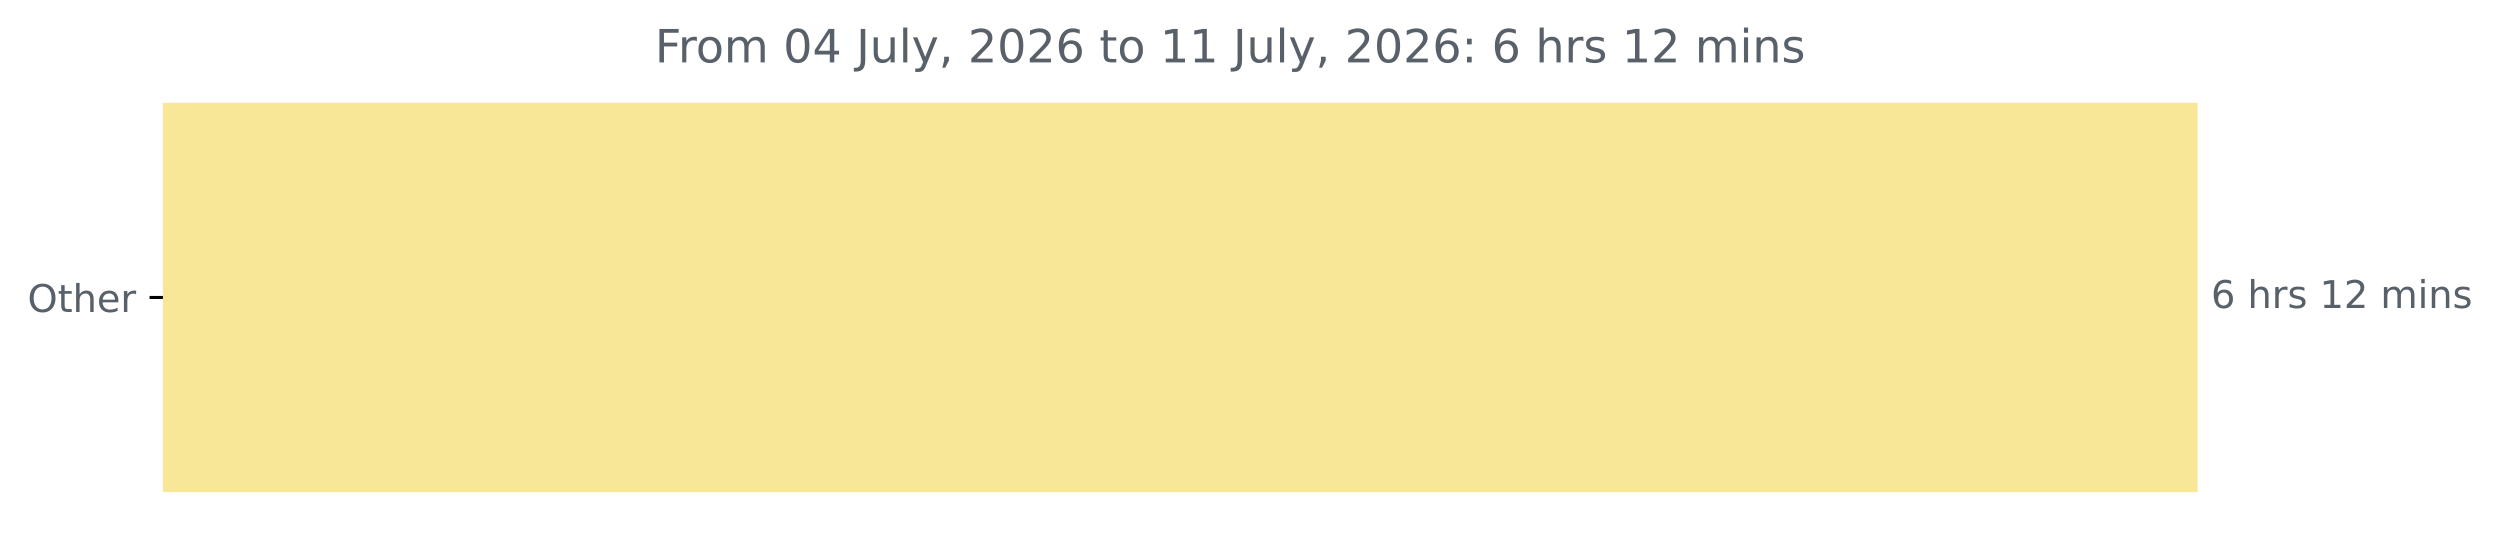
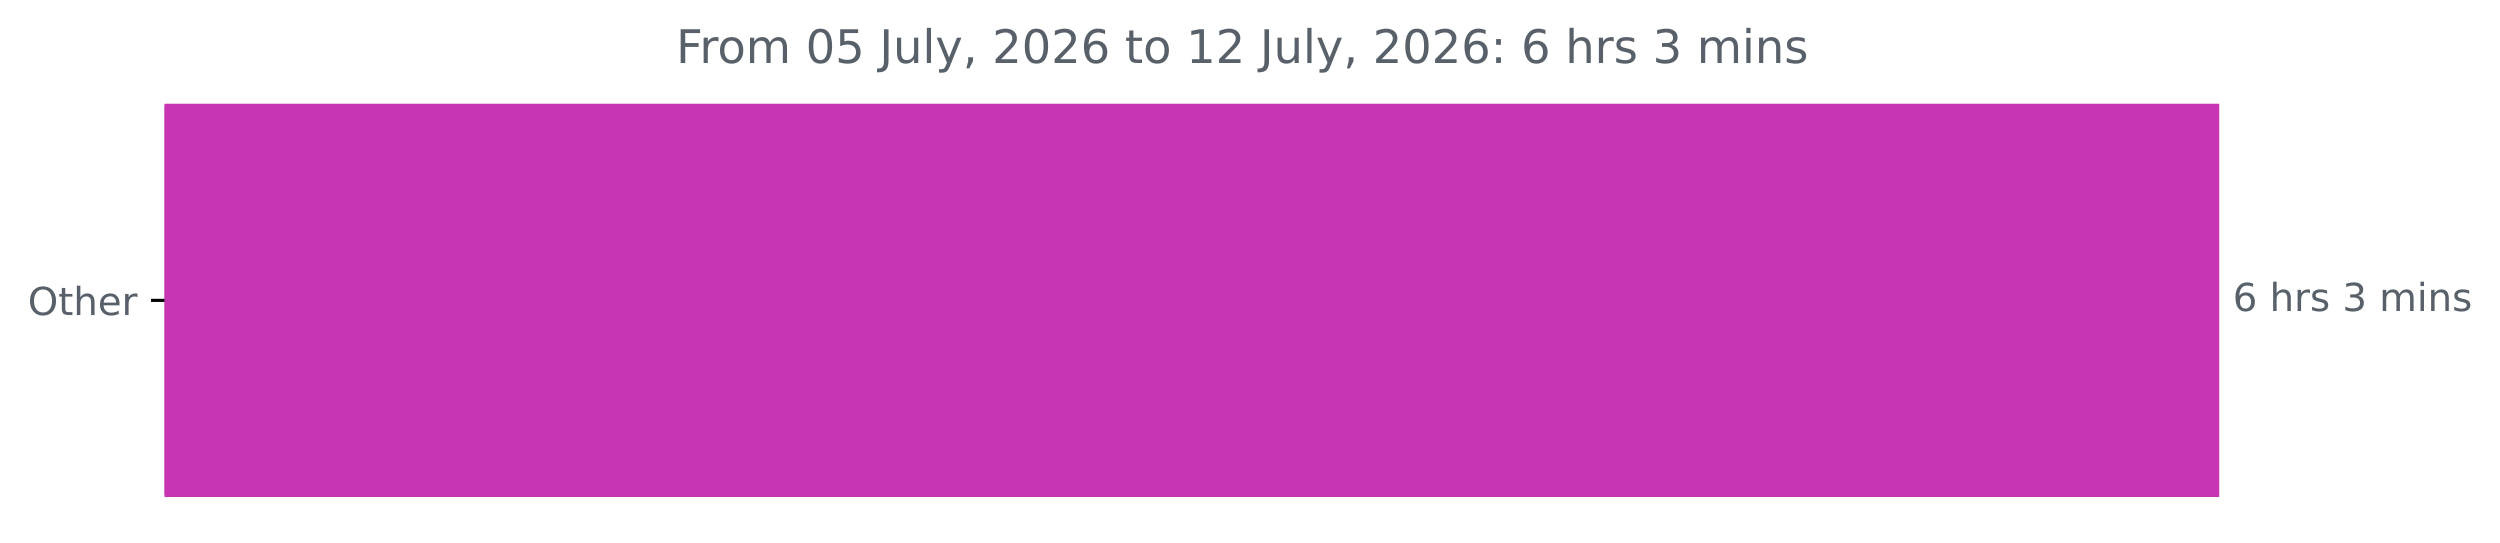
- <svg xmlns="http://www.w3.org/2000/svg" xmlns:xlink="http://www.w3.org/1999/xlink" width="653.568pt" height="140.398pt" viewBox="0 0 653.568 140.398" version="1.1">
+ <svg xmlns="http://www.w3.org/2000/svg" xmlns:xlink="http://www.w3.org/1999/xlink" width="647.205pt" height="140.398pt" viewBox="0 0 647.205 140.398" version="1.1">
  <defs>
    <style type="text/css">*{stroke-linejoin: round; stroke-linecap: butt}</style>
  </defs>
  <g id="figure_1">
    <g id="patch_1">
-       <path d="M 0 140.398  L 653.568 140.398  L 653.568 0  L 0 0  L 0 140.398  z " style="fill: none" />
+       <path d="M 0 140.398  L 647.205 140.398  L 647.205 0  L 0 0  L 0 140.398  z " style="fill: none" />
    </g>
    <g id="axes_1">
      <g id="patch_2">
-         <path d="M 42.594 27.358  L 574.022 27.358  L 574.022 128.158  L 42.594 128.158  z " clip-path="url(#pe495303cc9)" style="fill: #f7e797; stroke: #f7e797; stroke-linejoin: miter" />
+         <path d="M 42.594 27.358  L 574.022 27.358  L 574.022 128.158  L 42.594 128.158  z " clip-path="url(#p422552a1d2)" style="fill: #c735b2; stroke: #c735b2; stroke-linejoin: miter" />
      </g>
      <g id="matplotlib.axis_1" />
      <g id="matplotlib.axis_2">
        <g id="ytick_1">
          <g id="line2d_1">
            <defs>
-               <path id="m8b397f483d" d="M 0 0  L -3.5 0  " style="stroke: #000000; stroke-width: 0.8" />
+               <path id="m2b9cc5b753" d="M 0 0  L -3.5 0  " style="stroke: #000000; stroke-width: 0.8" />
            </defs>
            <g>
-               <use xlink:href="#m8b397f483d" x="42.594" y="77.758" style="stroke: #000000; stroke-width: 0.8" />
+               <use xlink:href="#m2b9cc5b753" x="42.594" y="77.758" style="stroke: #000000; stroke-width: 0.8" />
            </g>
          </g>
          <g id="text_1">
            <g style="fill: #586069" transform="translate(7.2 81.55734) scale(0.1 -0.1)">
              <defs>
                <path id="DejaVuSans-4f" d="M 2522 4238  Q 1834 4238 1429 3725  Q 1025 3213 1025 2328  Q 1025 1447 1429 934  Q 1834 422 2522 422  Q 3209 422 3611 934  Q 4013 1447 4013 2328  Q 4013 3213 3611 3725  Q 3209 4238 2522 4238  z M 2522 4750  Q 3503 4750 4090 4092  Q 4678 3434 4678 2328  Q 4678 1225 4090 567  Q 3503 -91 2522 -91  Q 1538 -91 948 565  Q 359 1222 359 2328  Q 359 3434 948 4092  Q 1538 4750 2522 4750  z " transform="scale(0.015625)" />
                <path id="DejaVuSans-74" d="M 1172 4494  L 1172 3500  L 2356 3500  L 2356 3053  L 1172 3053  L 1172 1153  Q 1172 725 1289 603  Q 1406 481 1766 481  L 2356 481  L 2356 0  L 1766 0  Q 1100 0 847 248  Q 594 497 594 1153  L 594 3053  L 172 3053  L 172 3500  L 594 3500  L 594 4494  L 1172 4494  z " transform="scale(0.015625)" />
                <path id="DejaVuSans-68" d="M 3513 2113  L 3513 0  L 2938 0  L 2938 2094  Q 2938 2591 2744 2837  Q 2550 3084 2163 3084  Q 1697 3084 1428 2787  Q 1159 2491 1159 1978  L 1159 0  L 581 0  L 581 4863  L 1159 4863  L 1159 2956  Q 1366 3272 1645 3428  Q 1925 3584 2291 3584  Q 2894 3584 3203 3211  Q 3513 2838 3513 2113  z " transform="scale(0.015625)" />
                <path id="DejaVuSans-65" d="M 3597 1894  L 3597 1613  L 953 1613  Q 991 1019 1311 708  Q 1631 397 2203 397  Q 2534 397 2845 478  Q 3156 559 3463 722  L 3463 178  Q 3153 47 2828 -22  Q 2503 -91 2169 -91  Q 1331 -91 842 396  Q 353 884 353 1716  Q 353 2575 817 3079  Q 1281 3584 2069 3584  Q 2775 3584 3186 3129  Q 3597 2675 3597 1894  z M 3022 2063  Q 3016 2534 2758 2815  Q 2500 3097 2075 3097  Q 1594 3097 1305 2825  Q 1016 2553 972 2059  L 3022 2063  z " transform="scale(0.015625)" />
                <path id="DejaVuSans-72" d="M 2631 2963  Q 2534 3019 2420 3045  Q 2306 3072 2169 3072  Q 1681 3072 1420 2755  Q 1159 2438 1159 1844  L 1159 0  L 581 0  L 581 3500  L 1159 3500  L 1159 2956  Q 1341 3275 1631 3429  Q 1922 3584 2338 3584  Q 2397 3584 2469 3576  Q 2541 3569 2628 3553  L 2631 2963  z " transform="scale(0.015625)" />
              </defs>
              <use xlink:href="#DejaVuSans-4f" />
              <use xlink:href="#DejaVuSans-74" x="78.711" />
              <use xlink:href="#DejaVuSans-68" x="117.92" />
              <use xlink:href="#DejaVuSans-65" x="181.299" />
              <use xlink:href="#DejaVuSans-72" x="242.822" />
            </g>
          </g>
        </g>
      </g>
      <g id="text_2">
        <g style="fill: #586069" transform="translate(578.0223 80.5175) scale(0.1 -0.1)">
          <defs>
            <path id="DejaVuSans-36" d="M 2113 2584  Q 1688 2584 1439 2293  Q 1191 2003 1191 1497  Q 1191 994 1439 701  Q 1688 409 2113 409  Q 2538 409 2786 701  Q 3034 994 3034 1497  Q 3034 2003 2786 2293  Q 2538 2584 2113 2584  z M 3366 4563  L 3366 3988  Q 3128 4100 2886 4159  Q 2644 4219 2406 4219  Q 1781 4219 1451 3797  Q 1122 3375 1075 2522  Q 1259 2794 1537 2939  Q 1816 3084 2150 3084  Q 2853 3084 3261 2657  Q 3669 2231 3669 1497  Q 3669 778 3244 343  Q 2819 -91 2113 -91  Q 1303 -91 875 529  Q 447 1150 447 2328  Q 447 3434 972 4092  Q 1497 4750 2381 4750  Q 2619 4750 2861 4703  Q 3103 4656 3366 4563  z " transform="scale(0.015625)" />
            <path id="DejaVuSans-20" transform="scale(0.015625)" />
            <path id="DejaVuSans-73" d="M 2834 3397  L 2834 2853  Q 2591 2978 2328 3040  Q 2066 3103 1784 3103  Q 1356 3103 1142 2972  Q 928 2841 928 2578  Q 928 2378 1081 2264  Q 1234 2150 1697 2047  L 1894 2003  Q 2506 1872 2764 1633  Q 3022 1394 3022 966  Q 3022 478 2636 193  Q 2250 -91 1575 -91  Q 1294 -91 989 -36  Q 684 19 347 128  L 347 722  Q 666 556 975 473  Q 1284 391 1588 391  Q 1994 391 2212 530  Q 2431 669 2431 922  Q 2431 1156 2273 1281  Q 2116 1406 1581 1522  L 1381 1569  Q 847 1681 609 1914  Q 372 2147 372 2553  Q 372 3047 722 3315  Q 1072 3584 1716 3584  Q 2034 3584 2315 3537  Q 2597 3491 2834 3397  z " transform="scale(0.015625)" />
-             <path id="DejaVuSans-31" d="M 794 531  L 1825 531  L 1825 4091  L 703 3866  L 703 4441  L 1819 4666  L 2450 4666  L 2450 531  L 3481 531  L 3481 0  L 794 0  L 794 531  z " transform="scale(0.015625)" />
-             <path id="DejaVuSans-32" d="M 1228 531  L 3431 531  L 3431 0  L 469 0  L 469 531  Q 828 903 1448 1529  Q 2069 2156 2228 2338  Q 2531 2678 2651 2914  Q 2772 3150 2772 3378  Q 2772 3750 2511 3984  Q 2250 4219 1831 4219  Q 1534 4219 1204 4116  Q 875 4013 500 3803  L 500 4441  Q 881 4594 1212 4672  Q 1544 4750 1819 4750  Q 2544 4750 2975 4387  Q 3406 4025 3406 3419  Q 3406 3131 3298 2873  Q 3191 2616 2906 2266  Q 2828 2175 2409 1742  Q 1991 1309 1228 531  z " transform="scale(0.015625)" />
+             <path id="DejaVuSans-33" d="M 2597 2516  Q 3050 2419 3304 2112  Q 3559 1806 3559 1356  Q 3559 666 3084 287  Q 2609 -91 1734 -91  Q 1441 -91 1130 -33  Q 819 25 488 141  L 488 750  Q 750 597 1062 519  Q 1375 441 1716 441  Q 2309 441 2620 675  Q 2931 909 2931 1356  Q 2931 1769 2642 2001  Q 2353 2234 1838 2234  L 1294 2234  L 1294 2753  L 1863 2753  Q 2328 2753 2575 2939  Q 2822 3125 2822 3475  Q 2822 3834 2567 4026  Q 2313 4219 1838 4219  Q 1578 4219 1281 4162  Q 984 4106 628 3988  L 628 4550  Q 988 4650 1302 4700  Q 1616 4750 1894 4750  Q 2613 4750 3031 4423  Q 3450 4097 3450 3541  Q 3450 3153 3228 2886  Q 3006 2619 2597 2516  z " transform="scale(0.015625)" />
            <path id="DejaVuSans-6d" d="M 3328 2828  Q 3544 3216 3844 3400  Q 4144 3584 4550 3584  Q 5097 3584 5394 3201  Q 5691 2819 5691 2113  L 5691 0  L 5113 0  L 5113 2094  Q 5113 2597 4934 2840  Q 4756 3084 4391 3084  Q 3944 3084 3684 2787  Q 3425 2491 3425 1978  L 3425 0  L 2847 0  L 2847 2094  Q 2847 2600 2669 2842  Q 2491 3084 2119 3084  Q 1678 3084 1418 2786  Q 1159 2488 1159 1978  L 1159 0  L 581 0  L 581 3500  L 1159 3500  L 1159 2956  Q 1356 3278 1631 3431  Q 1906 3584 2284 3584  Q 2666 3584 2933 3390  Q 3200 3197 3328 2828  z " transform="scale(0.015625)" />
            <path id="DejaVuSans-69" d="M 603 3500  L 1178 3500  L 1178 0  L 603 0  L 603 3500  z M 603 4863  L 1178 4863  L 1178 4134  L 603 4134  L 603 4863  z " transform="scale(0.015625)" />
            <path id="DejaVuSans-6e" d="M 3513 2113  L 3513 0  L 2938 0  L 2938 2094  Q 2938 2591 2744 2837  Q 2550 3084 2163 3084  Q 1697 3084 1428 2787  Q 1159 2491 1159 1978  L 1159 0  L 581 0  L 581 3500  L 1159 3500  L 1159 2956  Q 1366 3272 1645 3428  Q 1925 3584 2291 3584  Q 2894 3584 3203 3211  Q 3513 2838 3513 2113  z " transform="scale(0.015625)" />
          </defs>
          <use xlink:href="#DejaVuSans-36" />
          <use xlink:href="#DejaVuSans-20" x="63.623" />
          <use xlink:href="#DejaVuSans-68" x="95.41" />
          <use xlink:href="#DejaVuSans-72" x="158.789" />
          <use xlink:href="#DejaVuSans-73" x="199.902" />
          <use xlink:href="#DejaVuSans-20" x="252.002" />
-           <use xlink:href="#DejaVuSans-31" x="283.789" />
-           <use xlink:href="#DejaVuSans-32" x="347.412" />
-           <use xlink:href="#DejaVuSans-20" x="411.035" />
-           <use xlink:href="#DejaVuSans-6d" x="442.822" />
-           <use xlink:href="#DejaVuSans-69" x="540.234" />
-           <use xlink:href="#DejaVuSans-6e" x="568.018" />
-           <use xlink:href="#DejaVuSans-73" x="631.396" />
+           <use xlink:href="#DejaVuSans-33" x="283.789" />
+           <use xlink:href="#DejaVuSans-20" x="347.412" />
+           <use xlink:href="#DejaVuSans-6d" x="379.199" />
+           <use xlink:href="#DejaVuSans-69" x="476.611" />
+           <use xlink:href="#DejaVuSans-6e" x="504.395" />
+           <use xlink:href="#DejaVuSans-73" x="567.773" />
        </g>
      </g>
      <g id="text_3">
-         <g style="fill: #586069" transform="translate(171.2188 16.31812) scale(0.12 -0.12)">
+         <g style="fill: #586069" transform="translate(175.0362 16.31812) scale(0.12 -0.12)">
          <defs>
            <path id="DejaVuSans-46" d="M 628 4666  L 3309 4666  L 3309 4134  L 1259 4134  L 1259 2759  L 3109 2759  L 3109 2228  L 1259 2228  L 1259 0  L 628 0  L 628 4666  z " transform="scale(0.015625)" />
            <path id="DejaVuSans-6f" d="M 1959 3097  Q 1497 3097 1228 2736  Q 959 2375 959 1747  Q 959 1119 1226 758  Q 1494 397 1959 397  Q 2419 397 2687 759  Q 2956 1122 2956 1747  Q 2956 2369 2687 2733  Q 2419 3097 1959 3097  z M 1959 3584  Q 2709 3584 3137 3096  Q 3566 2609 3566 1747  Q 3566 888 3137 398  Q 2709 -91 1959 -91  Q 1206 -91 779 398  Q 353 888 353 1747  Q 353 2609 779 3096  Q 1206 3584 1959 3584  z " transform="scale(0.015625)" />
            <path id="DejaVuSans-30" d="M 2034 4250  Q 1547 4250 1301 3770  Q 1056 3291 1056 2328  Q 1056 1369 1301 889  Q 1547 409 2034 409  Q 2525 409 2770 889  Q 3016 1369 3016 2328  Q 3016 3291 2770 3770  Q 2525 4250 2034 4250  z M 2034 4750  Q 2819 4750 3233 4129  Q 3647 3509 3647 2328  Q 3647 1150 3233 529  Q 2819 -91 2034 -91  Q 1250 -91 836 529  Q 422 1150 422 2328  Q 422 3509 836 4129  Q 1250 4750 2034 4750  z " transform="scale(0.015625)" />
-             <path id="DejaVuSans-34" d="M 2419 4116  L 825 1625  L 2419 1625  L 2419 4116  z M 2253 4666  L 3047 4666  L 3047 1625  L 3713 1625  L 3713 1100  L 3047 1100  L 3047 0  L 2419 0  L 2419 1100  L 313 1100  L 313 1709  L 2253 4666  z " transform="scale(0.015625)" />
+             <path id="DejaVuSans-35" d="M 691 4666  L 3169 4666  L 3169 4134  L 1269 4134  L 1269 2991  Q 1406 3038 1543 3061  Q 1681 3084 1819 3084  Q 2600 3084 3056 2656  Q 3513 2228 3513 1497  Q 3513 744 3044 326  Q 2575 -91 1722 -91  Q 1428 -91 1123 -41  Q 819 9 494 109  L 494 744  Q 775 591 1075 516  Q 1375 441 1709 441  Q 2250 441 2565 725  Q 2881 1009 2881 1497  Q 2881 1984 2565 2268  Q 2250 2553 1709 2553  Q 1456 2553 1204 2497  Q 953 2441 691 2322  L 691 4666  z " transform="scale(0.015625)" />
            <path id="DejaVuSans-4a" d="M 628 4666  L 1259 4666  L 1259 325  Q 1259 -519 939 -900  Q 619 -1281 -91 -1281  L -331 -1281  L -331 -750  L -134 -750  Q 284 -750 456 -515  Q 628 -281 628 325  L 628 4666  z " transform="scale(0.015625)" />
            <path id="DejaVuSans-75" d="M 544 1381  L 544 3500  L 1119 3500  L 1119 1403  Q 1119 906 1312 657  Q 1506 409 1894 409  Q 2359 409 2629 706  Q 2900 1003 2900 1516  L 2900 3500  L 3475 3500  L 3475 0  L 2900 0  L 2900 538  Q 2691 219 2414 64  Q 2138 -91 1772 -91  Q 1169 -91 856 284  Q 544 659 544 1381  z M 1991 3584  L 1991 3584  z " transform="scale(0.015625)" />
            <path id="DejaVuSans-6c" d="M 603 4863  L 1178 4863  L 1178 0  L 603 0  L 603 4863  z " transform="scale(0.015625)" />
            <path id="DejaVuSans-79" d="M 2059 -325  Q 1816 -950 1584 -1140  Q 1353 -1331 966 -1331  L 506 -1331  L 506 -850  L 844 -850  Q 1081 -850 1212 -737  Q 1344 -625 1503 -206  L 1606 56  L 191 3500  L 800 3500  L 1894 763  L 2988 3500  L 3597 3500  L 2059 -325  z " transform="scale(0.015625)" />
            <path id="DejaVuSans-2c" d="M 750 794  L 1409 794  L 1409 256  L 897 -744  L 494 -744  L 750 256  L 750 794  z " transform="scale(0.015625)" />
+             <path id="DejaVuSans-32" d="M 1228 531  L 3431 531  L 3431 0  L 469 0  L 469 531  Q 828 903 1448 1529  Q 2069 2156 2228 2338  Q 2531 2678 2651 2914  Q 2772 3150 2772 3378  Q 2772 3750 2511 3984  Q 2250 4219 1831 4219  Q 1534 4219 1204 4116  Q 875 4013 500 3803  L 500 4441  Q 881 4594 1212 4672  Q 1544 4750 1819 4750  Q 2544 4750 2975 4387  Q 3406 4025 3406 3419  Q 3406 3131 3298 2873  Q 3191 2616 2906 2266  Q 2828 2175 2409 1742  Q 1991 1309 1228 531  z " transform="scale(0.015625)" />
+             <path id="DejaVuSans-31" d="M 794 531  L 1825 531  L 1825 4091  L 703 3866  L 703 4441  L 1819 4666  L 2450 4666  L 2450 531  L 3481 531  L 3481 0  L 794 0  L 794 531  z " transform="scale(0.015625)" />
            <path id="DejaVuSans-3a" d="M 750 794  L 1409 794  L 1409 0  L 750 0  L 750 794  z M 750 3309  L 1409 3309  L 1409 2516  L 750 2516  L 750 3309  z " transform="scale(0.015625)" />
          </defs>
          <use xlink:href="#DejaVuSans-46" />
          <use xlink:href="#DejaVuSans-72" x="50.27" />
          <use xlink:href="#DejaVuSans-6f" x="89.133" />
          <use xlink:href="#DejaVuSans-6d" x="150.314" />
          <use xlink:href="#DejaVuSans-20" x="247.727" />
          <use xlink:href="#DejaVuSans-30" x="279.514" />
-           <use xlink:href="#DejaVuSans-34" x="343.137" />
+           <use xlink:href="#DejaVuSans-35" x="343.137" />
          <use xlink:href="#DejaVuSans-20" x="406.76" />
          <use xlink:href="#DejaVuSans-4a" x="438.547" />
          <use xlink:href="#DejaVuSans-75" x="468.039" />
          <use xlink:href="#DejaVuSans-6c" x="531.418" />
          <use xlink:href="#DejaVuSans-79" x="559.201" />
          <use xlink:href="#DejaVuSans-2c" x="618.381" />
          <use xlink:href="#DejaVuSans-20" x="650.168" />
          <use xlink:href="#DejaVuSans-32" x="681.955" />
          <use xlink:href="#DejaVuSans-30" x="745.578" />
          <use xlink:href="#DejaVuSans-32" x="809.201" />
          <use xlink:href="#DejaVuSans-36" x="872.824" />
          <use xlink:href="#DejaVuSans-20" x="936.447" />
          <use xlink:href="#DejaVuSans-74" x="968.234" />
          <use xlink:href="#DejaVuSans-6f" x="1007.443" />
          <use xlink:href="#DejaVuSans-20" x="1068.625" />
          <use xlink:href="#DejaVuSans-31" x="1100.412" />
-           <use xlink:href="#DejaVuSans-31" x="1164.035" />
+           <use xlink:href="#DejaVuSans-32" x="1164.035" />
          <use xlink:href="#DejaVuSans-20" x="1227.658" />
          <use xlink:href="#DejaVuSans-4a" x="1259.445" />
          <use xlink:href="#DejaVuSans-75" x="1288.938" />
          <use xlink:href="#DejaVuSans-6c" x="1352.316" />
          <use xlink:href="#DejaVuSans-79" x="1380.1" />
          <use xlink:href="#DejaVuSans-2c" x="1439.279" />
          <use xlink:href="#DejaVuSans-20" x="1471.066" />
          <use xlink:href="#DejaVuSans-32" x="1502.854" />
          <use xlink:href="#DejaVuSans-30" x="1566.477" />
          <use xlink:href="#DejaVuSans-32" x="1630.1" />
          <use xlink:href="#DejaVuSans-36" x="1693.723" />
          <use xlink:href="#DejaVuSans-3a" x="1757.346" />
          <use xlink:href="#DejaVuSans-20" x="1791.037" />
          <use xlink:href="#DejaVuSans-36" x="1822.824" />
          <use xlink:href="#DejaVuSans-20" x="1886.447" />
          <use xlink:href="#DejaVuSans-68" x="1918.234" />
          <use xlink:href="#DejaVuSans-72" x="1981.613" />
          <use xlink:href="#DejaVuSans-73" x="2022.727" />
          <use xlink:href="#DejaVuSans-20" x="2074.826" />
-           <use xlink:href="#DejaVuSans-31" x="2106.613" />
-           <use xlink:href="#DejaVuSans-32" x="2170.236" />
-           <use xlink:href="#DejaVuSans-20" x="2233.859" />
-           <use xlink:href="#DejaVuSans-6d" x="2265.646" />
-           <use xlink:href="#DejaVuSans-69" x="2363.059" />
-           <use xlink:href="#DejaVuSans-6e" x="2390.842" />
-           <use xlink:href="#DejaVuSans-73" x="2454.221" />
+           <use xlink:href="#DejaVuSans-33" x="2106.613" />
+           <use xlink:href="#DejaVuSans-20" x="2170.236" />
+           <use xlink:href="#DejaVuSans-6d" x="2202.023" />
+           <use xlink:href="#DejaVuSans-69" x="2299.436" />
+           <use xlink:href="#DejaVuSans-6e" x="2327.219" />
+           <use xlink:href="#DejaVuSans-73" x="2390.598" />
        </g>
      </g>
    </g>
  </g>
  <defs>
-     <clipPath id="pe495303cc9">
+     <clipPath id="p422552a1d2">
      <rect x="42.594" y="22.318" width="558" height="110.88" />
    </clipPath>
  </defs>
</svg>
